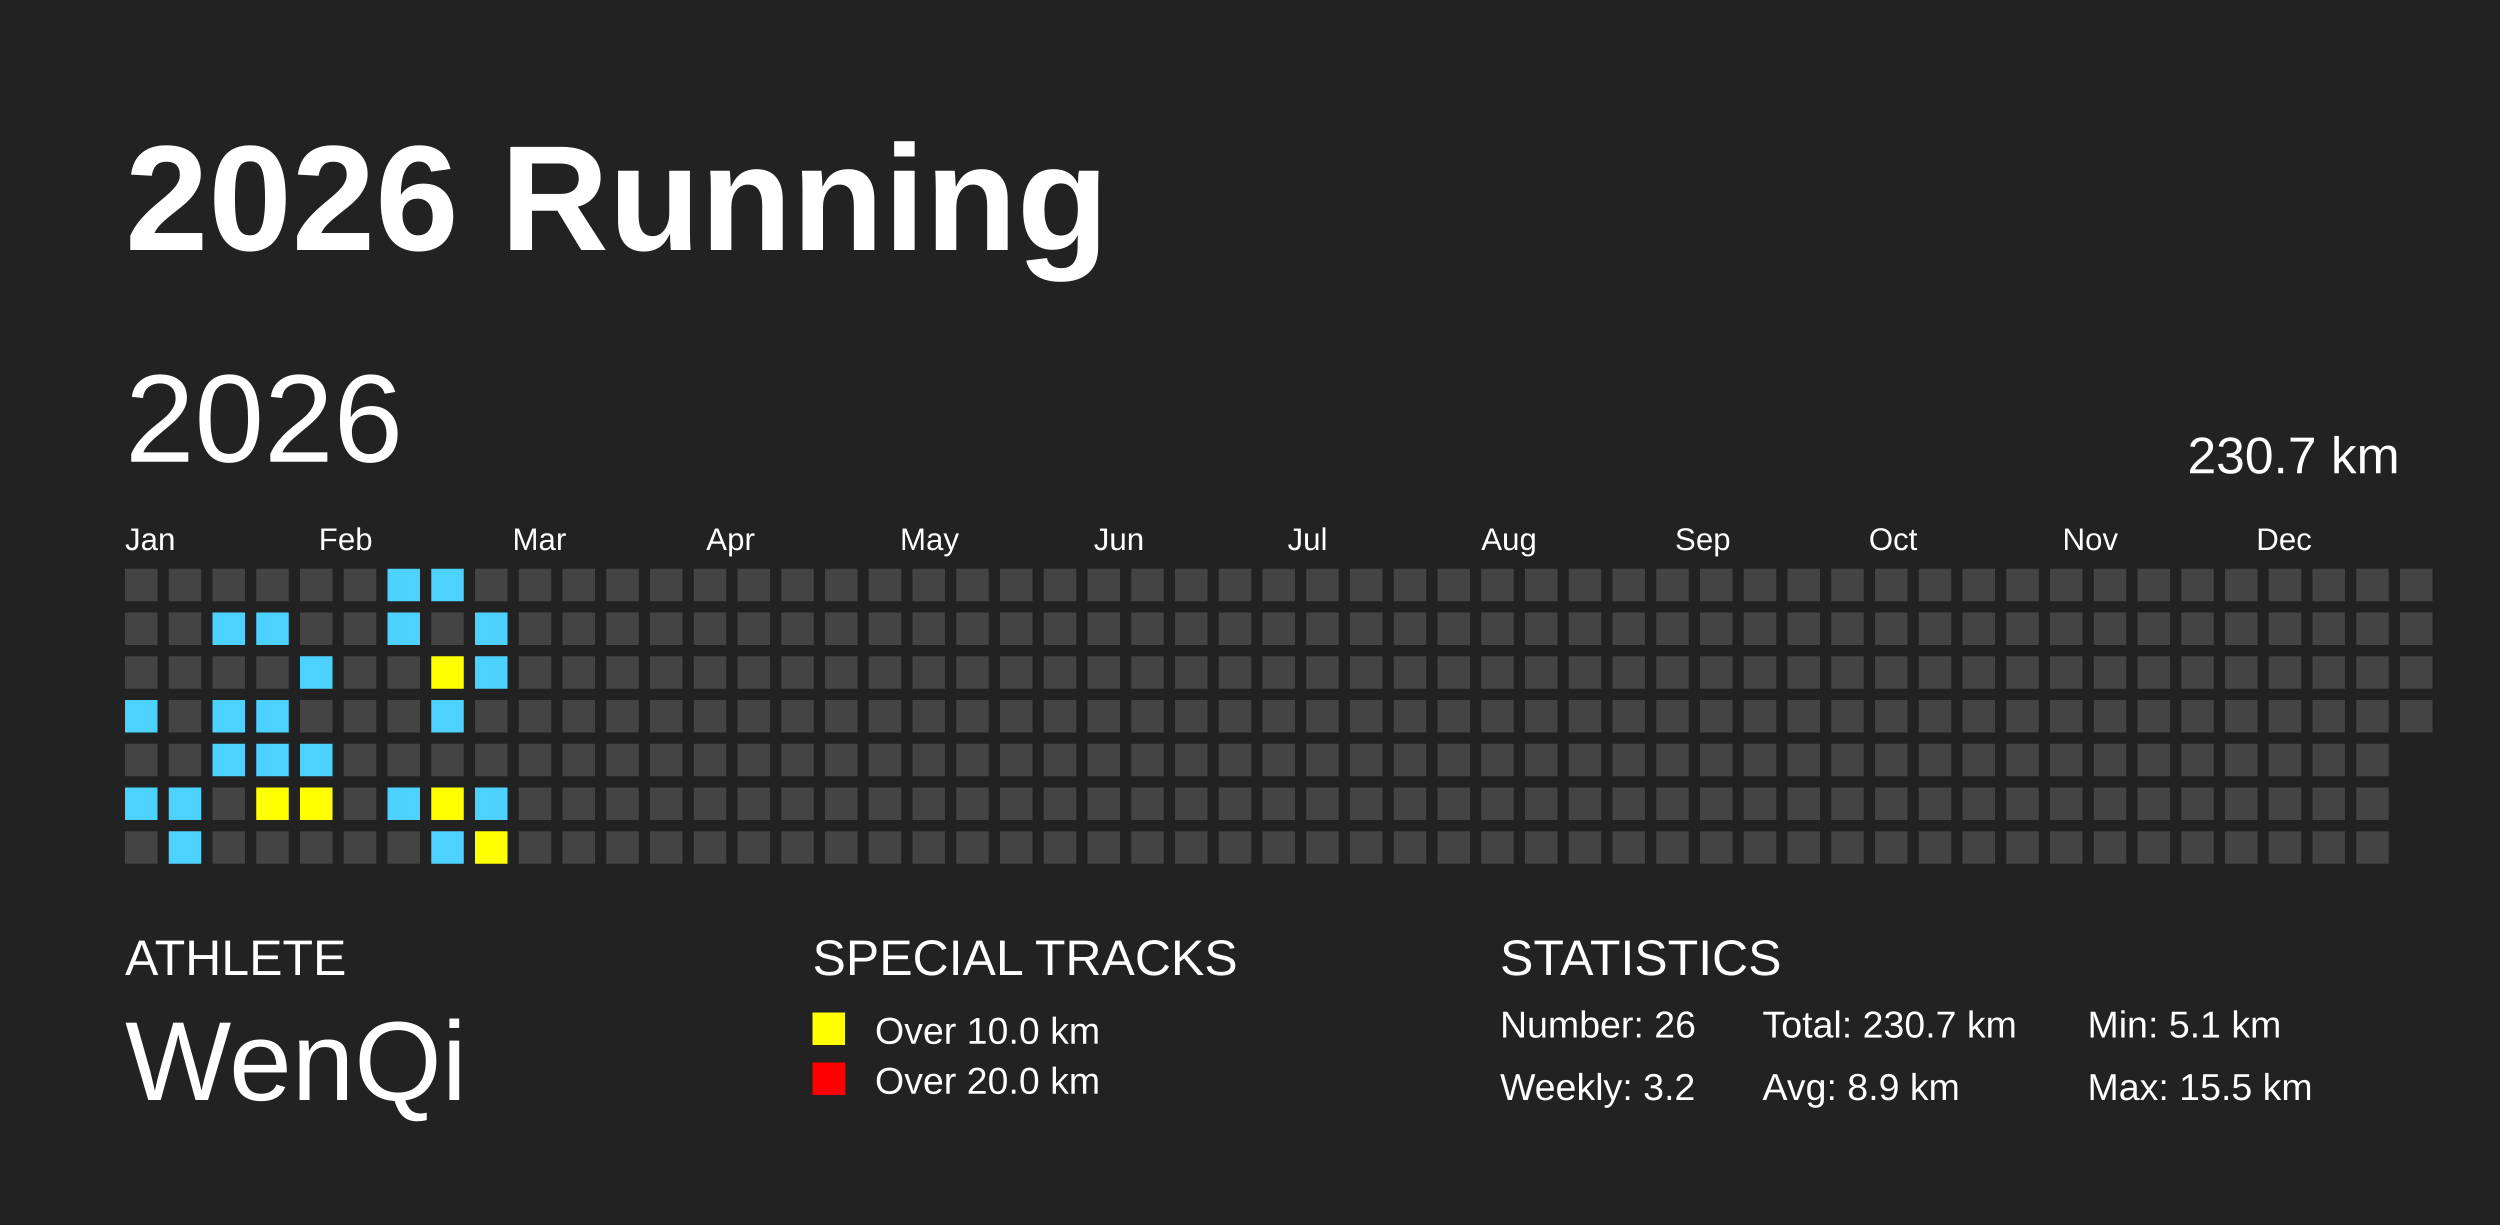
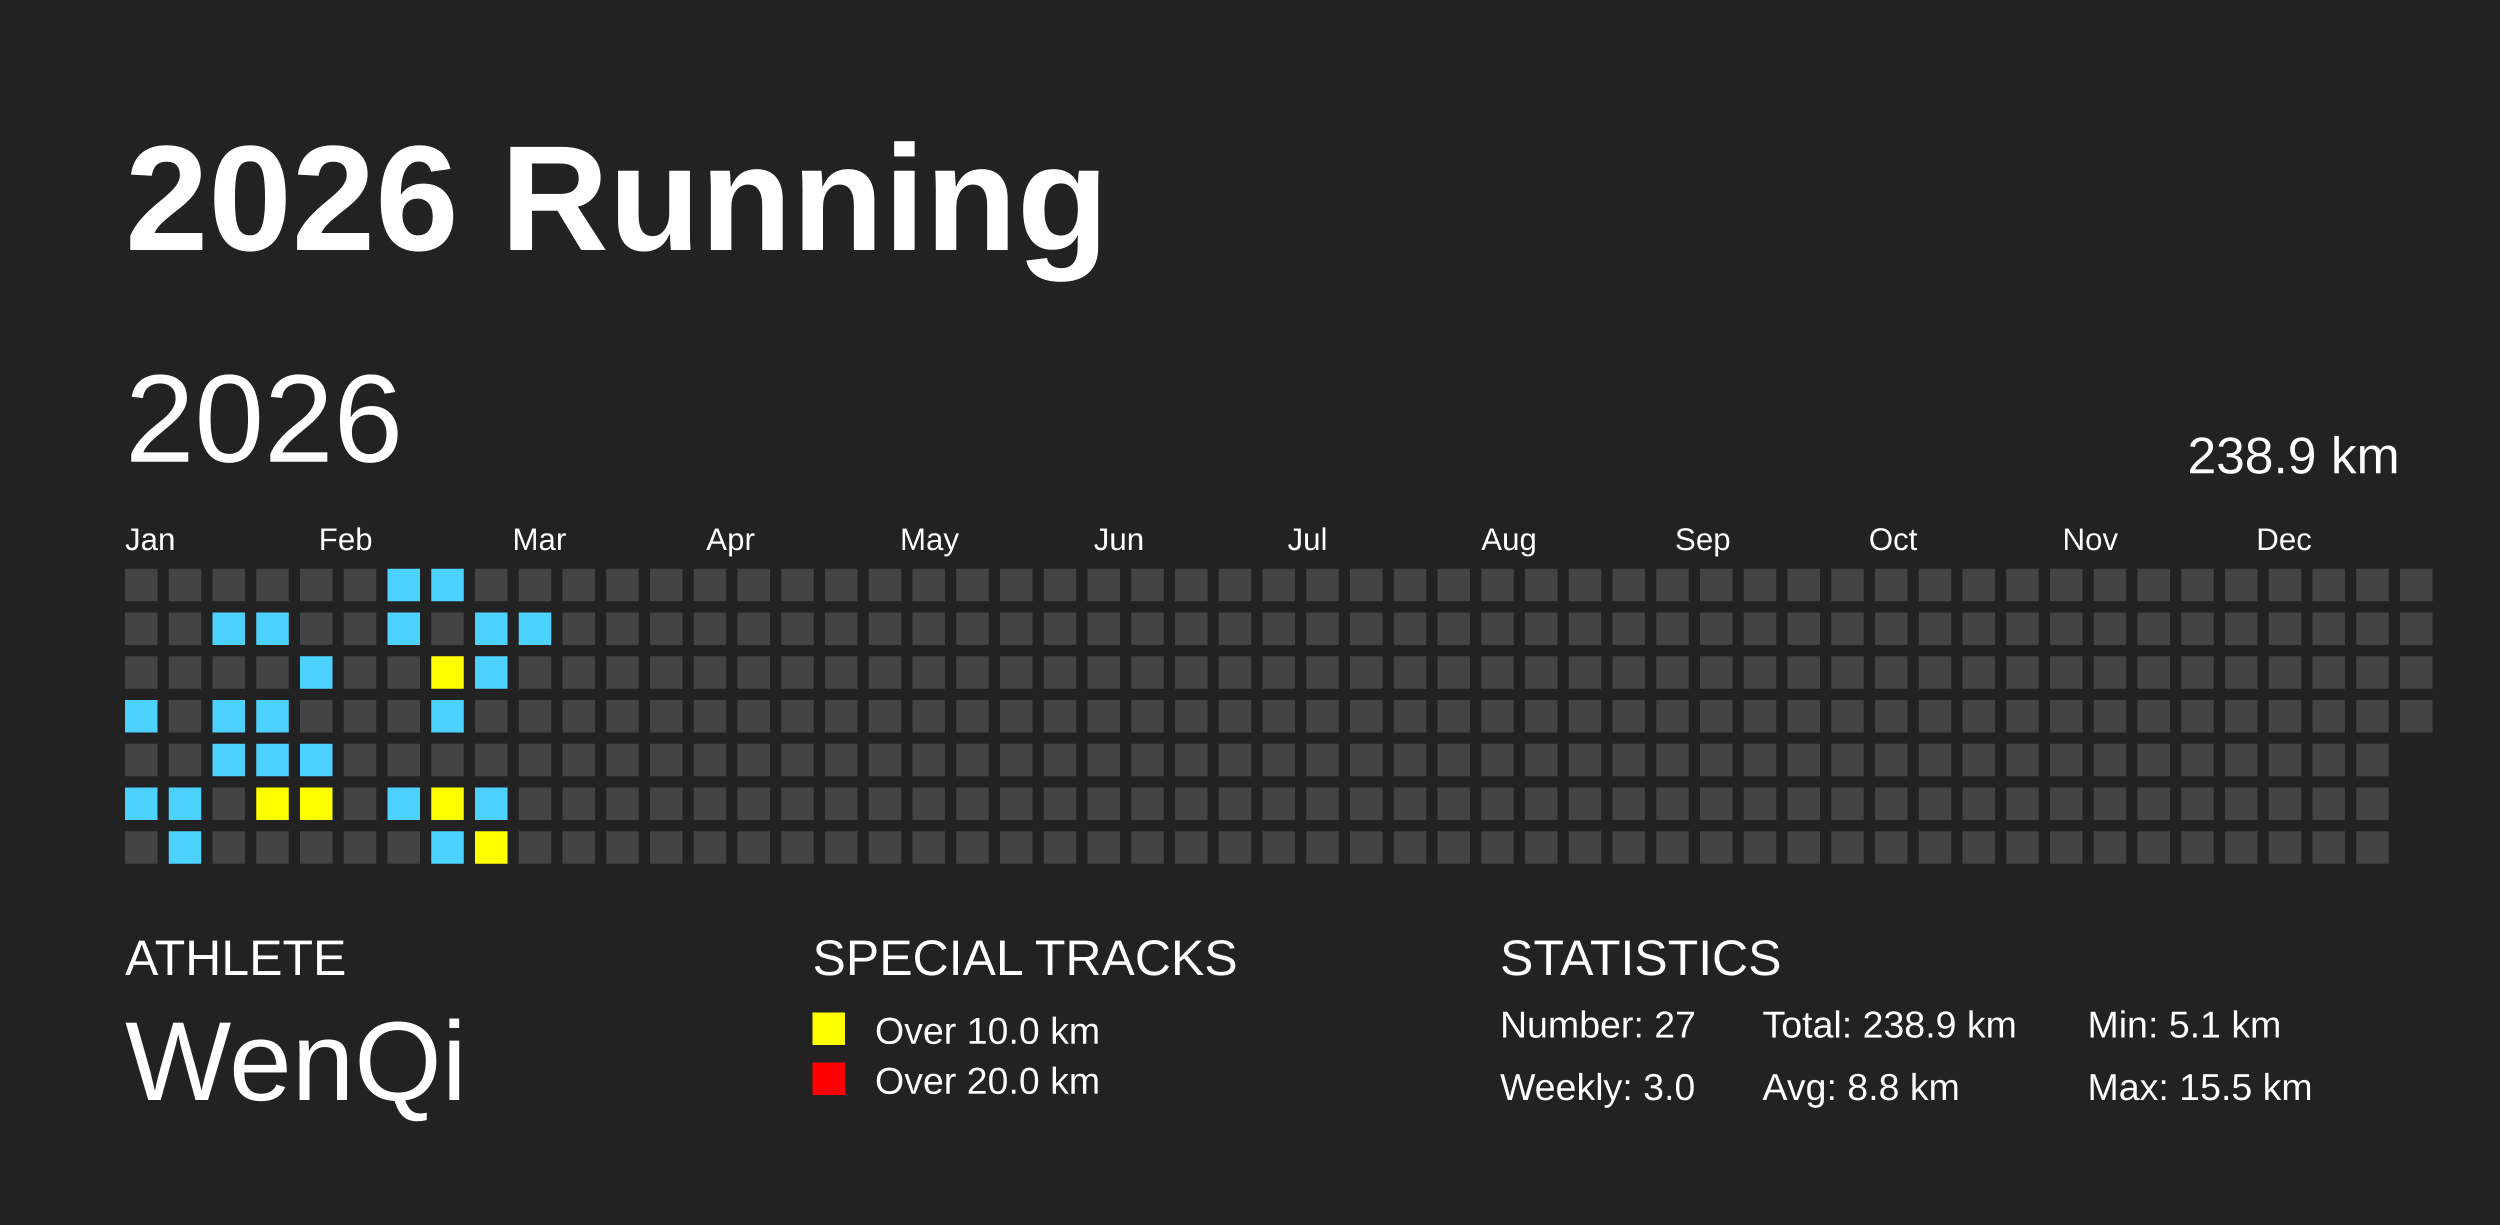
<svg xmlns="http://www.w3.org/2000/svg" baseProfile="full" height="98mm" version="1.1" viewBox="0,0,200,98" width="200mm">
  <defs />
  <rect fill="#222222" height="98" width="200" x="0" y="0" />
  <text fill="#FFFFFF" style="font-size:12px; font-family:Arial; font-weight:bold;" x="10" y="20">2026 Running</text>
  <text fill="#FFFFFF" style="font-size:4px; font-family:Arial" x="10" y="78">ATHLETE</text>
  <text fill="#FFFFFF" style="font-size:9px; font-family:Arial" x="10" y="88">WenQi</text>
  <text fill="#FFFFFF" style="font-size:4px; font-family:Arial" x="65" y="78">SPECIAL TRACKS</text>
  <rect fill="yellow" height="2.6" width="2.6" x="65" y="81" />
  <text fill="#FFFFFF" style="font-size:3px; font-family:Arial" x="70" y="83.5">Over 10.0 km</text>
  <rect fill="red" height="2.6" width="2.6" x="65" y="85" />
  <text fill="#FFFFFF" style="font-size:3px; font-family:Arial" x="70" y="87.5">Over 20.0 km</text>
  <text fill="#FFFFFF" style="font-size:4px; font-family:Arial" x="120" y="78">STATISTICS</text>
-   <text fill="#FFFFFF" style="font-size:3px; font-family:Arial" x="120" y="83">Number: 26</text>
-   <text fill="#FFFFFF" style="font-size:3px; font-family:Arial" x="120" y="88">Weekly: 3.2</text>
-   <text fill="#FFFFFF" style="font-size:3px; font-family:Arial" x="141" y="83">Total: 230.7 km</text>
-   <text fill="#FFFFFF" style="font-size:3px; font-family:Arial" x="141" y="88">Avg: 8.9 km</text>
+   <text fill="#FFFFFF" style="font-size:3px; font-family:Arial" x="120" y="83">Number: 27</text>
+   <text fill="#FFFFFF" style="font-size:3px; font-family:Arial" x="120" y="88">Weekly: 3.0</text>
+   <text fill="#FFFFFF" style="font-size:3px; font-family:Arial" x="141" y="83">Total: 238.9 km</text>
+   <text fill="#FFFFFF" style="font-size:3px; font-family:Arial" x="141" y="88">Avg: 8.8 km</text>
  <text fill="#FFFFFF" style="font-size:3px; font-family:Arial" x="167" y="83">Min: 5.1 km</text>
  <text fill="#FFFFFF" style="font-size:3px; font-family:Arial" x="167" y="88">Max: 15.5 km</text>
  <text dominant-baseline="hanging" fill="#FFFFFF" style="font-size:10.0px; font-family:Arial;" x="10" y="30">2026</text>
-   <text dominant-baseline="hanging" fill="#FFFFFF" style="font-size:4.125px; font-family:Arial;" x="175" y="35">230.7 km</text>
+   <text dominant-baseline="hanging" fill="#FFFFFF" style="font-size:4.125px; font-family:Arial;" x="175" y="35">238.9 km</text>
  <text fill="#FFFFFF" style="font-size:2.5px; font-family:Arial" x="10.0" y="44">Jan</text>
  <text fill="#FFFFFF" style="font-size:2.5px; font-family:Arial" x="25.5" y="44">Feb</text>
  <text fill="#FFFFFF" style="font-size:2.5px; font-family:Arial" x="41.0" y="44">Mar</text>
  <text fill="#FFFFFF" style="font-size:2.5px; font-family:Arial" x="56.5" y="44">Apr</text>
  <text fill="#FFFFFF" style="font-size:2.5px; font-family:Arial" x="72.0" y="44">May</text>
  <text fill="#FFFFFF" style="font-size:2.5px; font-family:Arial" x="87.5" y="44">Jun</text>
  <text fill="#FFFFFF" style="font-size:2.5px; font-family:Arial" x="103.0" y="44">Jul</text>
  <text fill="#FFFFFF" style="font-size:2.5px; font-family:Arial" x="118.5" y="44">Aug</text>
  <text fill="#FFFFFF" style="font-size:2.5px; font-family:Arial" x="134.0" y="44">Sep</text>
  <text fill="#FFFFFF" style="font-size:2.5px; font-family:Arial" x="149.5" y="44">Oct</text>
  <text fill="#FFFFFF" style="font-size:2.5px; font-family:Arial" x="165.0" y="44">Nov</text>
  <text fill="#FFFFFF" style="font-size:2.5px; font-family:Arial" x="180.5" y="44">Dec</text>
  <rect fill="#444444" height="2.6" width="2.6" x="10.0" y="45.5" />
  <rect fill="#444444" height="2.6" width="2.6" x="10.0" y="49.0" />
  <rect fill="#444444" height="2.6" width="2.6" x="10.0" y="52.5" />
  <rect fill="#4DD2FF" height="2.6" width="2.6" x="10.0" y="56.0" />
  <rect fill="#444444" height="2.6" width="2.6" x="10.0" y="59.5" />
  <rect fill="#4DD2FF" height="2.6" width="2.6" x="10.0" y="63.0" />
  <rect fill="#444444" height="2.6" width="2.6" x="10.0" y="66.5" />
  <rect fill="#444444" height="2.6" width="2.6" x="13.5" y="45.5" />
  <rect fill="#444444" height="2.6" width="2.6" x="13.5" y="49.0" />
  <rect fill="#444444" height="2.6" width="2.6" x="13.5" y="52.5" />
  <rect fill="#444444" height="2.6" width="2.6" x="13.5" y="56.0" />
  <rect fill="#444444" height="2.6" width="2.6" x="13.5" y="59.5" />
  <rect fill="#4DD2FF" height="2.6" width="2.6" x="13.5" y="63.0" />
  <rect fill="#4DD2FF" height="2.6" width="2.6" x="13.5" y="66.5" />
  <rect fill="#444444" height="2.6" width="2.6" x="17.0" y="45.5" />
  <rect fill="#4DD2FF" height="2.6" width="2.6" x="17.0" y="49.0" />
  <rect fill="#444444" height="2.6" width="2.6" x="17.0" y="52.5" />
  <rect fill="#4DD2FF" height="2.6" width="2.6" x="17.0" y="56.0" />
  <rect fill="#4DD2FF" height="2.6" width="2.6" x="17.0" y="59.5" />
  <rect fill="#444444" height="2.6" width="2.6" x="17.0" y="63.0" />
  <rect fill="#444444" height="2.6" width="2.6" x="17.0" y="66.5" />
  <rect fill="#444444" height="2.6" width="2.6" x="20.5" y="45.5" />
  <rect fill="#4DD2FF" height="2.6" width="2.6" x="20.5" y="49.0" />
  <rect fill="#444444" height="2.6" width="2.6" x="20.5" y="52.5" />
  <rect fill="#4DD2FF" height="2.6" width="2.6" x="20.5" y="56.0" />
  <rect fill="#4DD2FF" height="2.6" width="2.6" x="20.5" y="59.5" />
  <rect fill="yellow" height="2.6" width="2.6" x="20.5" y="63.0" />
  <rect fill="#444444" height="2.6" width="2.6" x="20.5" y="66.5" />
  <rect fill="#444444" height="2.6" width="2.6" x="24.0" y="45.5" />
  <rect fill="#444444" height="2.6" width="2.6" x="24.0" y="49.0" />
  <rect fill="#4DD2FF" height="2.6" width="2.6" x="24.0" y="52.5" />
  <rect fill="#444444" height="2.6" width="2.6" x="24.0" y="56.0" />
  <rect fill="#4DD2FF" height="2.6" width="2.6" x="24.0" y="59.5" />
  <rect fill="yellow" height="2.6" width="2.6" x="24.0" y="63.0" />
  <rect fill="#444444" height="2.6" width="2.6" x="24.0" y="66.5" />
  <rect fill="#444444" height="2.6" width="2.6" x="27.5" y="45.5" />
  <rect fill="#444444" height="2.6" width="2.6" x="27.5" y="49.0" />
  <rect fill="#444444" height="2.6" width="2.6" x="27.5" y="52.5" />
  <rect fill="#444444" height="2.6" width="2.6" x="27.5" y="56.0" />
  <rect fill="#444444" height="2.6" width="2.6" x="27.5" y="59.5" />
  <rect fill="#444444" height="2.6" width="2.6" x="27.5" y="63.0" />
  <rect fill="#444444" height="2.6" width="2.6" x="27.5" y="66.5" />
  <rect fill="#4DD2FF" height="2.6" width="2.6" x="31.0" y="45.5" />
  <rect fill="#4DD2FF" height="2.6" width="2.6" x="31.0" y="49.0" />
  <rect fill="#444444" height="2.6" width="2.6" x="31.0" y="52.5" />
  <rect fill="#444444" height="2.6" width="2.6" x="31.0" y="56.0" />
  <rect fill="#444444" height="2.6" width="2.6" x="31.0" y="59.5" />
  <rect fill="#4DD2FF" height="2.6" width="2.6" x="31.0" y="63.0" />
  <rect fill="#444444" height="2.6" width="2.6" x="31.0" y="66.5" />
  <rect fill="#4DD2FF" height="2.6" width="2.6" x="34.5" y="45.5" />
  <rect fill="#444444" height="2.6" width="2.6" x="34.5" y="49.0" />
  <rect fill="yellow" height="2.6" width="2.6" x="34.5" y="52.5" />
  <rect fill="#4DD2FF" height="2.6" width="2.6" x="34.5" y="56.0" />
  <rect fill="#444444" height="2.6" width="2.6" x="34.5" y="59.5" />
  <rect fill="yellow" height="2.6" width="2.6" x="34.5" y="63.0" />
  <rect fill="#4DD2FF" height="2.6" width="2.6" x="34.5" y="66.5" />
  <rect fill="#444444" height="2.6" width="2.6" x="38.0" y="45.5" />
  <rect fill="#4DD2FF" height="2.6" width="2.6" x="38.0" y="49.0" />
  <rect fill="#4DD2FF" height="2.6" width="2.6" x="38.0" y="52.5" />
  <rect fill="#444444" height="2.6" width="2.6" x="38.0" y="56.0" />
  <rect fill="#444444" height="2.6" width="2.6" x="38.0" y="59.5" />
  <rect fill="#4DD2FF" height="2.6" width="2.6" x="38.0" y="63.0" />
  <rect fill="yellow" height="2.6" width="2.6" x="38.0" y="66.5" />
  <rect fill="#444444" height="2.6" width="2.6" x="41.5" y="45.5" />
-   <rect fill="#444444" height="2.6" width="2.6" x="41.5" y="49.0" />
+   <rect fill="#4DD2FF" height="2.6" width="2.6" x="41.5" y="49.0" />
  <rect fill="#444444" height="2.6" width="2.6" x="41.5" y="52.5" />
  <rect fill="#444444" height="2.6" width="2.6" x="41.5" y="56.0" />
  <rect fill="#444444" height="2.6" width="2.6" x="41.5" y="59.5" />
  <rect fill="#444444" height="2.6" width="2.6" x="41.5" y="63.0" />
  <rect fill="#444444" height="2.6" width="2.6" x="41.5" y="66.5" />
  <rect fill="#444444" height="2.6" width="2.6" x="45.0" y="45.5" />
  <rect fill="#444444" height="2.6" width="2.6" x="45.0" y="49.0" />
  <rect fill="#444444" height="2.6" width="2.6" x="45.0" y="52.5" />
  <rect fill="#444444" height="2.6" width="2.6" x="45.0" y="56.0" />
  <rect fill="#444444" height="2.6" width="2.6" x="45.0" y="59.5" />
  <rect fill="#444444" height="2.6" width="2.6" x="45.0" y="63.0" />
  <rect fill="#444444" height="2.6" width="2.6" x="45.0" y="66.5" />
  <rect fill="#444444" height="2.6" width="2.6" x="48.5" y="45.5" />
  <rect fill="#444444" height="2.6" width="2.6" x="48.5" y="49.0" />
  <rect fill="#444444" height="2.6" width="2.6" x="48.5" y="52.5" />
  <rect fill="#444444" height="2.6" width="2.6" x="48.5" y="56.0" />
  <rect fill="#444444" height="2.6" width="2.6" x="48.5" y="59.5" />
  <rect fill="#444444" height="2.6" width="2.6" x="48.5" y="63.0" />
  <rect fill="#444444" height="2.6" width="2.6" x="48.5" y="66.5" />
  <rect fill="#444444" height="2.6" width="2.6" x="52.0" y="45.5" />
  <rect fill="#444444" height="2.6" width="2.6" x="52.0" y="49.0" />
  <rect fill="#444444" height="2.6" width="2.6" x="52.0" y="52.5" />
  <rect fill="#444444" height="2.6" width="2.6" x="52.0" y="56.0" />
  <rect fill="#444444" height="2.6" width="2.6" x="52.0" y="59.5" />
  <rect fill="#444444" height="2.6" width="2.6" x="52.0" y="63.0" />
  <rect fill="#444444" height="2.6" width="2.6" x="52.0" y="66.5" />
  <rect fill="#444444" height="2.6" width="2.6" x="55.5" y="45.5" />
  <rect fill="#444444" height="2.6" width="2.6" x="55.5" y="49.0" />
  <rect fill="#444444" height="2.6" width="2.6" x="55.5" y="52.5" />
  <rect fill="#444444" height="2.6" width="2.6" x="55.5" y="56.0" />
  <rect fill="#444444" height="2.6" width="2.6" x="55.5" y="59.5" />
  <rect fill="#444444" height="2.6" width="2.6" x="55.5" y="63.0" />
  <rect fill="#444444" height="2.6" width="2.6" x="55.5" y="66.5" />
  <rect fill="#444444" height="2.6" width="2.6" x="59.0" y="45.5" />
  <rect fill="#444444" height="2.6" width="2.6" x="59.0" y="49.0" />
  <rect fill="#444444" height="2.6" width="2.6" x="59.0" y="52.5" />
  <rect fill="#444444" height="2.6" width="2.6" x="59.0" y="56.0" />
  <rect fill="#444444" height="2.6" width="2.6" x="59.0" y="59.5" />
  <rect fill="#444444" height="2.6" width="2.6" x="59.0" y="63.0" />
  <rect fill="#444444" height="2.6" width="2.6" x="59.0" y="66.5" />
  <rect fill="#444444" height="2.6" width="2.6" x="62.5" y="45.5" />
  <rect fill="#444444" height="2.6" width="2.6" x="62.5" y="49.0" />
  <rect fill="#444444" height="2.6" width="2.6" x="62.5" y="52.5" />
  <rect fill="#444444" height="2.6" width="2.6" x="62.5" y="56.0" />
  <rect fill="#444444" height="2.6" width="2.6" x="62.5" y="59.5" />
  <rect fill="#444444" height="2.6" width="2.6" x="62.5" y="63.0" />
  <rect fill="#444444" height="2.6" width="2.6" x="62.5" y="66.5" />
  <rect fill="#444444" height="2.6" width="2.6" x="66.0" y="45.5" />
  <rect fill="#444444" height="2.6" width="2.6" x="66.0" y="49.0" />
  <rect fill="#444444" height="2.6" width="2.6" x="66.0" y="52.5" />
  <rect fill="#444444" height="2.6" width="2.6" x="66.0" y="56.0" />
  <rect fill="#444444" height="2.6" width="2.6" x="66.0" y="59.5" />
  <rect fill="#444444" height="2.6" width="2.6" x="66.0" y="63.0" />
  <rect fill="#444444" height="2.6" width="2.6" x="66.0" y="66.5" />
  <rect fill="#444444" height="2.6" width="2.6" x="69.5" y="45.5" />
  <rect fill="#444444" height="2.6" width="2.6" x="69.5" y="49.0" />
  <rect fill="#444444" height="2.6" width="2.6" x="69.5" y="52.5" />
  <rect fill="#444444" height="2.6" width="2.6" x="69.5" y="56.0" />
  <rect fill="#444444" height="2.6" width="2.6" x="69.5" y="59.5" />
  <rect fill="#444444" height="2.6" width="2.6" x="69.5" y="63.0" />
  <rect fill="#444444" height="2.6" width="2.6" x="69.5" y="66.5" />
  <rect fill="#444444" height="2.6" width="2.6" x="73.0" y="45.5" />
  <rect fill="#444444" height="2.6" width="2.6" x="73.0" y="49.0" />
  <rect fill="#444444" height="2.6" width="2.6" x="73.0" y="52.5" />
  <rect fill="#444444" height="2.6" width="2.6" x="73.0" y="56.0" />
  <rect fill="#444444" height="2.6" width="2.6" x="73.0" y="59.5" />
  <rect fill="#444444" height="2.6" width="2.6" x="73.0" y="63.0" />
  <rect fill="#444444" height="2.6" width="2.6" x="73.0" y="66.5" />
  <rect fill="#444444" height="2.6" width="2.6" x="76.5" y="45.5" />
  <rect fill="#444444" height="2.6" width="2.6" x="76.5" y="49.0" />
  <rect fill="#444444" height="2.6" width="2.6" x="76.5" y="52.5" />
  <rect fill="#444444" height="2.6" width="2.6" x="76.5" y="56.0" />
  <rect fill="#444444" height="2.6" width="2.6" x="76.5" y="59.5" />
  <rect fill="#444444" height="2.6" width="2.6" x="76.5" y="63.0" />
  <rect fill="#444444" height="2.6" width="2.6" x="76.5" y="66.5" />
  <rect fill="#444444" height="2.6" width="2.6" x="80.0" y="45.5" />
  <rect fill="#444444" height="2.6" width="2.6" x="80.0" y="49.0" />
  <rect fill="#444444" height="2.6" width="2.6" x="80.0" y="52.5" />
  <rect fill="#444444" height="2.6" width="2.6" x="80.0" y="56.0" />
  <rect fill="#444444" height="2.6" width="2.6" x="80.0" y="59.5" />
  <rect fill="#444444" height="2.6" width="2.6" x="80.0" y="63.0" />
  <rect fill="#444444" height="2.6" width="2.6" x="80.0" y="66.5" />
  <rect fill="#444444" height="2.6" width="2.6" x="83.5" y="45.5" />
  <rect fill="#444444" height="2.6" width="2.6" x="83.5" y="49.0" />
  <rect fill="#444444" height="2.6" width="2.6" x="83.5" y="52.5" />
  <rect fill="#444444" height="2.6" width="2.6" x="83.5" y="56.0" />
  <rect fill="#444444" height="2.6" width="2.6" x="83.5" y="59.5" />
  <rect fill="#444444" height="2.6" width="2.6" x="83.5" y="63.0" />
  <rect fill="#444444" height="2.6" width="2.6" x="83.5" y="66.5" />
  <rect fill="#444444" height="2.6" width="2.6" x="87.0" y="45.5" />
  <rect fill="#444444" height="2.6" width="2.6" x="87.0" y="49.0" />
  <rect fill="#444444" height="2.6" width="2.6" x="87.0" y="52.5" />
  <rect fill="#444444" height="2.6" width="2.6" x="87.0" y="56.0" />
  <rect fill="#444444" height="2.6" width="2.6" x="87.0" y="59.5" />
  <rect fill="#444444" height="2.6" width="2.6" x="87.0" y="63.0" />
  <rect fill="#444444" height="2.6" width="2.6" x="87.0" y="66.5" />
  <rect fill="#444444" height="2.6" width="2.6" x="90.5" y="45.5" />
  <rect fill="#444444" height="2.6" width="2.6" x="90.5" y="49.0" />
  <rect fill="#444444" height="2.6" width="2.6" x="90.5" y="52.5" />
  <rect fill="#444444" height="2.6" width="2.6" x="90.5" y="56.0" />
  <rect fill="#444444" height="2.6" width="2.6" x="90.5" y="59.5" />
  <rect fill="#444444" height="2.6" width="2.6" x="90.5" y="63.0" />
  <rect fill="#444444" height="2.6" width="2.6" x="90.5" y="66.5" />
  <rect fill="#444444" height="2.6" width="2.6" x="94.0" y="45.5" />
  <rect fill="#444444" height="2.6" width="2.6" x="94.0" y="49.0" />
  <rect fill="#444444" height="2.6" width="2.6" x="94.0" y="52.5" />
  <rect fill="#444444" height="2.6" width="2.6" x="94.0" y="56.0" />
  <rect fill="#444444" height="2.6" width="2.6" x="94.0" y="59.5" />
  <rect fill="#444444" height="2.6" width="2.6" x="94.0" y="63.0" />
  <rect fill="#444444" height="2.6" width="2.6" x="94.0" y="66.5" />
  <rect fill="#444444" height="2.6" width="2.6" x="97.5" y="45.5" />
  <rect fill="#444444" height="2.6" width="2.6" x="97.5" y="49.0" />
  <rect fill="#444444" height="2.6" width="2.6" x="97.5" y="52.5" />
  <rect fill="#444444" height="2.6" width="2.6" x="97.5" y="56.0" />
  <rect fill="#444444" height="2.6" width="2.6" x="97.5" y="59.5" />
  <rect fill="#444444" height="2.6" width="2.6" x="97.5" y="63.0" />
  <rect fill="#444444" height="2.6" width="2.6" x="97.5" y="66.5" />
  <rect fill="#444444" height="2.6" width="2.6" x="101.0" y="45.5" />
  <rect fill="#444444" height="2.6" width="2.6" x="101.0" y="49.0" />
  <rect fill="#444444" height="2.6" width="2.6" x="101.0" y="52.5" />
  <rect fill="#444444" height="2.6" width="2.6" x="101.0" y="56.0" />
  <rect fill="#444444" height="2.6" width="2.6" x="101.0" y="59.5" />
  <rect fill="#444444" height="2.6" width="2.6" x="101.0" y="63.0" />
  <rect fill="#444444" height="2.6" width="2.6" x="101.0" y="66.5" />
  <rect fill="#444444" height="2.6" width="2.6" x="104.5" y="45.5" />
  <rect fill="#444444" height="2.6" width="2.6" x="104.5" y="49.0" />
  <rect fill="#444444" height="2.6" width="2.6" x="104.5" y="52.5" />
  <rect fill="#444444" height="2.6" width="2.6" x="104.5" y="56.0" />
  <rect fill="#444444" height="2.6" width="2.6" x="104.5" y="59.5" />
  <rect fill="#444444" height="2.6" width="2.6" x="104.5" y="63.0" />
  <rect fill="#444444" height="2.6" width="2.6" x="104.5" y="66.5" />
  <rect fill="#444444" height="2.6" width="2.6" x="108.0" y="45.5" />
  <rect fill="#444444" height="2.6" width="2.6" x="108.0" y="49.0" />
  <rect fill="#444444" height="2.6" width="2.6" x="108.0" y="52.5" />
  <rect fill="#444444" height="2.6" width="2.6" x="108.0" y="56.0" />
  <rect fill="#444444" height="2.6" width="2.6" x="108.0" y="59.5" />
  <rect fill="#444444" height="2.6" width="2.6" x="108.0" y="63.0" />
  <rect fill="#444444" height="2.6" width="2.6" x="108.0" y="66.5" />
  <rect fill="#444444" height="2.6" width="2.6" x="111.5" y="45.5" />
  <rect fill="#444444" height="2.6" width="2.6" x="111.5" y="49.0" />
  <rect fill="#444444" height="2.6" width="2.6" x="111.5" y="52.5" />
  <rect fill="#444444" height="2.6" width="2.6" x="111.5" y="56.0" />
  <rect fill="#444444" height="2.6" width="2.6" x="111.5" y="59.5" />
  <rect fill="#444444" height="2.6" width="2.6" x="111.5" y="63.0" />
  <rect fill="#444444" height="2.6" width="2.6" x="111.5" y="66.5" />
  <rect fill="#444444" height="2.6" width="2.6" x="115.0" y="45.5" />
  <rect fill="#444444" height="2.6" width="2.6" x="115.0" y="49.0" />
  <rect fill="#444444" height="2.6" width="2.6" x="115.0" y="52.5" />
  <rect fill="#444444" height="2.6" width="2.6" x="115.0" y="56.0" />
  <rect fill="#444444" height="2.6" width="2.6" x="115.0" y="59.5" />
  <rect fill="#444444" height="2.6" width="2.6" x="115.0" y="63.0" />
  <rect fill="#444444" height="2.6" width="2.6" x="115.0" y="66.5" />
  <rect fill="#444444" height="2.6" width="2.6" x="118.5" y="45.5" />
  <rect fill="#444444" height="2.6" width="2.6" x="118.5" y="49.0" />
  <rect fill="#444444" height="2.6" width="2.6" x="118.5" y="52.5" />
  <rect fill="#444444" height="2.6" width="2.6" x="118.5" y="56.0" />
  <rect fill="#444444" height="2.6" width="2.6" x="118.5" y="59.5" />
  <rect fill="#444444" height="2.6" width="2.6" x="118.5" y="63.0" />
  <rect fill="#444444" height="2.6" width="2.6" x="118.5" y="66.5" />
  <rect fill="#444444" height="2.6" width="2.6" x="122.0" y="45.5" />
  <rect fill="#444444" height="2.6" width="2.6" x="122.0" y="49.0" />
  <rect fill="#444444" height="2.6" width="2.6" x="122.0" y="52.5" />
  <rect fill="#444444" height="2.6" width="2.6" x="122.0" y="56.0" />
  <rect fill="#444444" height="2.6" width="2.6" x="122.0" y="59.5" />
  <rect fill="#444444" height="2.6" width="2.6" x="122.0" y="63.0" />
  <rect fill="#444444" height="2.6" width="2.6" x="122.0" y="66.5" />
  <rect fill="#444444" height="2.6" width="2.6" x="125.5" y="45.5" />
  <rect fill="#444444" height="2.6" width="2.6" x="125.5" y="49.0" />
  <rect fill="#444444" height="2.6" width="2.6" x="125.5" y="52.5" />
  <rect fill="#444444" height="2.6" width="2.6" x="125.5" y="56.0" />
  <rect fill="#444444" height="2.6" width="2.6" x="125.5" y="59.5" />
  <rect fill="#444444" height="2.6" width="2.6" x="125.5" y="63.0" />
  <rect fill="#444444" height="2.6" width="2.6" x="125.5" y="66.5" />
  <rect fill="#444444" height="2.6" width="2.6" x="129.0" y="45.5" />
  <rect fill="#444444" height="2.6" width="2.6" x="129.0" y="49.0" />
  <rect fill="#444444" height="2.6" width="2.6" x="129.0" y="52.5" />
  <rect fill="#444444" height="2.6" width="2.6" x="129.0" y="56.0" />
  <rect fill="#444444" height="2.6" width="2.6" x="129.0" y="59.5" />
  <rect fill="#444444" height="2.6" width="2.6" x="129.0" y="63.0" />
  <rect fill="#444444" height="2.6" width="2.6" x="129.0" y="66.5" />
  <rect fill="#444444" height="2.6" width="2.6" x="132.5" y="45.5" />
  <rect fill="#444444" height="2.6" width="2.6" x="132.5" y="49.0" />
  <rect fill="#444444" height="2.6" width="2.6" x="132.5" y="52.5" />
  <rect fill="#444444" height="2.6" width="2.6" x="132.5" y="56.0" />
  <rect fill="#444444" height="2.6" width="2.6" x="132.5" y="59.5" />
  <rect fill="#444444" height="2.6" width="2.6" x="132.5" y="63.0" />
  <rect fill="#444444" height="2.6" width="2.6" x="132.5" y="66.5" />
  <rect fill="#444444" height="2.6" width="2.6" x="136.0" y="45.5" />
  <rect fill="#444444" height="2.6" width="2.6" x="136.0" y="49.0" />
  <rect fill="#444444" height="2.6" width="2.6" x="136.0" y="52.5" />
  <rect fill="#444444" height="2.6" width="2.6" x="136.0" y="56.0" />
  <rect fill="#444444" height="2.6" width="2.6" x="136.0" y="59.5" />
  <rect fill="#444444" height="2.6" width="2.6" x="136.0" y="63.0" />
  <rect fill="#444444" height="2.6" width="2.6" x="136.0" y="66.5" />
  <rect fill="#444444" height="2.6" width="2.6" x="139.5" y="45.5" />
  <rect fill="#444444" height="2.6" width="2.6" x="139.5" y="49.0" />
  <rect fill="#444444" height="2.6" width="2.6" x="139.5" y="52.5" />
  <rect fill="#444444" height="2.6" width="2.6" x="139.5" y="56.0" />
  <rect fill="#444444" height="2.6" width="2.6" x="139.5" y="59.5" />
  <rect fill="#444444" height="2.6" width="2.6" x="139.5" y="63.0" />
  <rect fill="#444444" height="2.6" width="2.6" x="139.5" y="66.5" />
  <rect fill="#444444" height="2.6" width="2.6" x="143.0" y="45.5" />
  <rect fill="#444444" height="2.6" width="2.6" x="143.0" y="49.0" />
  <rect fill="#444444" height="2.6" width="2.6" x="143.0" y="52.5" />
  <rect fill="#444444" height="2.6" width="2.6" x="143.0" y="56.0" />
  <rect fill="#444444" height="2.6" width="2.6" x="143.0" y="59.5" />
  <rect fill="#444444" height="2.6" width="2.6" x="143.0" y="63.0" />
  <rect fill="#444444" height="2.6" width="2.6" x="143.0" y="66.5" />
  <rect fill="#444444" height="2.6" width="2.6" x="146.5" y="45.5" />
  <rect fill="#444444" height="2.6" width="2.6" x="146.5" y="49.0" />
  <rect fill="#444444" height="2.6" width="2.6" x="146.5" y="52.5" />
  <rect fill="#444444" height="2.6" width="2.6" x="146.5" y="56.0" />
  <rect fill="#444444" height="2.6" width="2.6" x="146.5" y="59.5" />
  <rect fill="#444444" height="2.6" width="2.6" x="146.5" y="63.0" />
  <rect fill="#444444" height="2.6" width="2.6" x="146.5" y="66.5" />
  <rect fill="#444444" height="2.6" width="2.6" x="150.0" y="45.5" />
  <rect fill="#444444" height="2.6" width="2.6" x="150.0" y="49.0" />
  <rect fill="#444444" height="2.6" width="2.6" x="150.0" y="52.5" />
  <rect fill="#444444" height="2.6" width="2.6" x="150.0" y="56.0" />
  <rect fill="#444444" height="2.6" width="2.6" x="150.0" y="59.5" />
  <rect fill="#444444" height="2.6" width="2.6" x="150.0" y="63.0" />
  <rect fill="#444444" height="2.6" width="2.6" x="150.0" y="66.5" />
  <rect fill="#444444" height="2.6" width="2.6" x="153.5" y="45.5" />
  <rect fill="#444444" height="2.6" width="2.6" x="153.5" y="49.0" />
  <rect fill="#444444" height="2.6" width="2.6" x="153.5" y="52.5" />
  <rect fill="#444444" height="2.6" width="2.6" x="153.5" y="56.0" />
  <rect fill="#444444" height="2.6" width="2.6" x="153.5" y="59.5" />
  <rect fill="#444444" height="2.6" width="2.6" x="153.5" y="63.0" />
  <rect fill="#444444" height="2.6" width="2.6" x="153.5" y="66.5" />
  <rect fill="#444444" height="2.6" width="2.6" x="157.0" y="45.5" />
  <rect fill="#444444" height="2.6" width="2.6" x="157.0" y="49.0" />
  <rect fill="#444444" height="2.6" width="2.6" x="157.0" y="52.5" />
  <rect fill="#444444" height="2.6" width="2.6" x="157.0" y="56.0" />
  <rect fill="#444444" height="2.6" width="2.6" x="157.0" y="59.5" />
  <rect fill="#444444" height="2.6" width="2.6" x="157.0" y="63.0" />
  <rect fill="#444444" height="2.6" width="2.6" x="157.0" y="66.5" />
  <rect fill="#444444" height="2.6" width="2.6" x="160.5" y="45.5" />
  <rect fill="#444444" height="2.6" width="2.6" x="160.5" y="49.0" />
  <rect fill="#444444" height="2.6" width="2.6" x="160.5" y="52.5" />
  <rect fill="#444444" height="2.6" width="2.6" x="160.5" y="56.0" />
  <rect fill="#444444" height="2.6" width="2.6" x="160.5" y="59.5" />
  <rect fill="#444444" height="2.6" width="2.6" x="160.5" y="63.0" />
  <rect fill="#444444" height="2.6" width="2.6" x="160.5" y="66.5" />
  <rect fill="#444444" height="2.6" width="2.6" x="164.0" y="45.5" />
  <rect fill="#444444" height="2.6" width="2.6" x="164.0" y="49.0" />
  <rect fill="#444444" height="2.6" width="2.6" x="164.0" y="52.5" />
  <rect fill="#444444" height="2.6" width="2.6" x="164.0" y="56.0" />
  <rect fill="#444444" height="2.6" width="2.6" x="164.0" y="59.5" />
  <rect fill="#444444" height="2.6" width="2.6" x="164.0" y="63.0" />
  <rect fill="#444444" height="2.6" width="2.6" x="164.0" y="66.5" />
  <rect fill="#444444" height="2.6" width="2.6" x="167.5" y="45.5" />
  <rect fill="#444444" height="2.6" width="2.6" x="167.5" y="49.0" />
  <rect fill="#444444" height="2.6" width="2.6" x="167.5" y="52.5" />
  <rect fill="#444444" height="2.6" width="2.6" x="167.5" y="56.0" />
  <rect fill="#444444" height="2.6" width="2.6" x="167.5" y="59.5" />
  <rect fill="#444444" height="2.6" width="2.6" x="167.5" y="63.0" />
  <rect fill="#444444" height="2.6" width="2.6" x="167.5" y="66.5" />
  <rect fill="#444444" height="2.6" width="2.6" x="171.0" y="45.5" />
  <rect fill="#444444" height="2.6" width="2.6" x="171.0" y="49.0" />
  <rect fill="#444444" height="2.6" width="2.6" x="171.0" y="52.5" />
  <rect fill="#444444" height="2.6" width="2.6" x="171.0" y="56.0" />
  <rect fill="#444444" height="2.6" width="2.6" x="171.0" y="59.5" />
  <rect fill="#444444" height="2.6" width="2.6" x="171.0" y="63.0" />
  <rect fill="#444444" height="2.6" width="2.6" x="171.0" y="66.5" />
  <rect fill="#444444" height="2.6" width="2.6" x="174.5" y="45.5" />
  <rect fill="#444444" height="2.6" width="2.6" x="174.5" y="49.0" />
  <rect fill="#444444" height="2.6" width="2.6" x="174.5" y="52.5" />
  <rect fill="#444444" height="2.6" width="2.6" x="174.5" y="56.0" />
  <rect fill="#444444" height="2.6" width="2.6" x="174.5" y="59.5" />
  <rect fill="#444444" height="2.6" width="2.6" x="174.5" y="63.0" />
  <rect fill="#444444" height="2.6" width="2.6" x="174.5" y="66.5" />
  <rect fill="#444444" height="2.6" width="2.6" x="178.0" y="45.5" />
  <rect fill="#444444" height="2.6" width="2.6" x="178.0" y="49.0" />
  <rect fill="#444444" height="2.6" width="2.6" x="178.0" y="52.5" />
  <rect fill="#444444" height="2.6" width="2.6" x="178.0" y="56.0" />
  <rect fill="#444444" height="2.6" width="2.6" x="178.0" y="59.5" />
  <rect fill="#444444" height="2.6" width="2.6" x="178.0" y="63.0" />
  <rect fill="#444444" height="2.6" width="2.6" x="178.0" y="66.5" />
  <rect fill="#444444" height="2.6" width="2.6" x="181.5" y="45.5" />
  <rect fill="#444444" height="2.6" width="2.6" x="181.5" y="49.0" />
  <rect fill="#444444" height="2.6" width="2.6" x="181.5" y="52.5" />
  <rect fill="#444444" height="2.6" width="2.6" x="181.5" y="56.0" />
  <rect fill="#444444" height="2.6" width="2.6" x="181.5" y="59.5" />
  <rect fill="#444444" height="2.6" width="2.6" x="181.5" y="63.0" />
  <rect fill="#444444" height="2.6" width="2.6" x="181.5" y="66.5" />
  <rect fill="#444444" height="2.6" width="2.6" x="185.0" y="45.5" />
  <rect fill="#444444" height="2.6" width="2.6" x="185.0" y="49.0" />
  <rect fill="#444444" height="2.6" width="2.6" x="185.0" y="52.5" />
  <rect fill="#444444" height="2.6" width="2.6" x="185.0" y="56.0" />
  <rect fill="#444444" height="2.6" width="2.6" x="185.0" y="59.5" />
  <rect fill="#444444" height="2.6" width="2.6" x="185.0" y="63.0" />
  <rect fill="#444444" height="2.6" width="2.6" x="185.0" y="66.5" />
  <rect fill="#444444" height="2.6" width="2.6" x="188.5" y="45.5" />
  <rect fill="#444444" height="2.6" width="2.6" x="188.5" y="49.0" />
  <rect fill="#444444" height="2.6" width="2.6" x="188.5" y="52.5" />
  <rect fill="#444444" height="2.6" width="2.6" x="188.5" y="56.0" />
  <rect fill="#444444" height="2.6" width="2.6" x="188.5" y="59.5" />
  <rect fill="#444444" height="2.6" width="2.6" x="188.5" y="63.0" />
  <rect fill="#444444" height="2.6" width="2.6" x="188.5" y="66.5" />
  <rect fill="#444444" height="2.6" width="2.6" x="192.0" y="45.5" />
  <rect fill="#444444" height="2.6" width="2.6" x="192.0" y="49.0" />
  <rect fill="#444444" height="2.6" width="2.6" x="192.0" y="52.5" />
  <rect fill="#444444" height="2.6" width="2.6" x="192.0" y="56.0" />
</svg>
